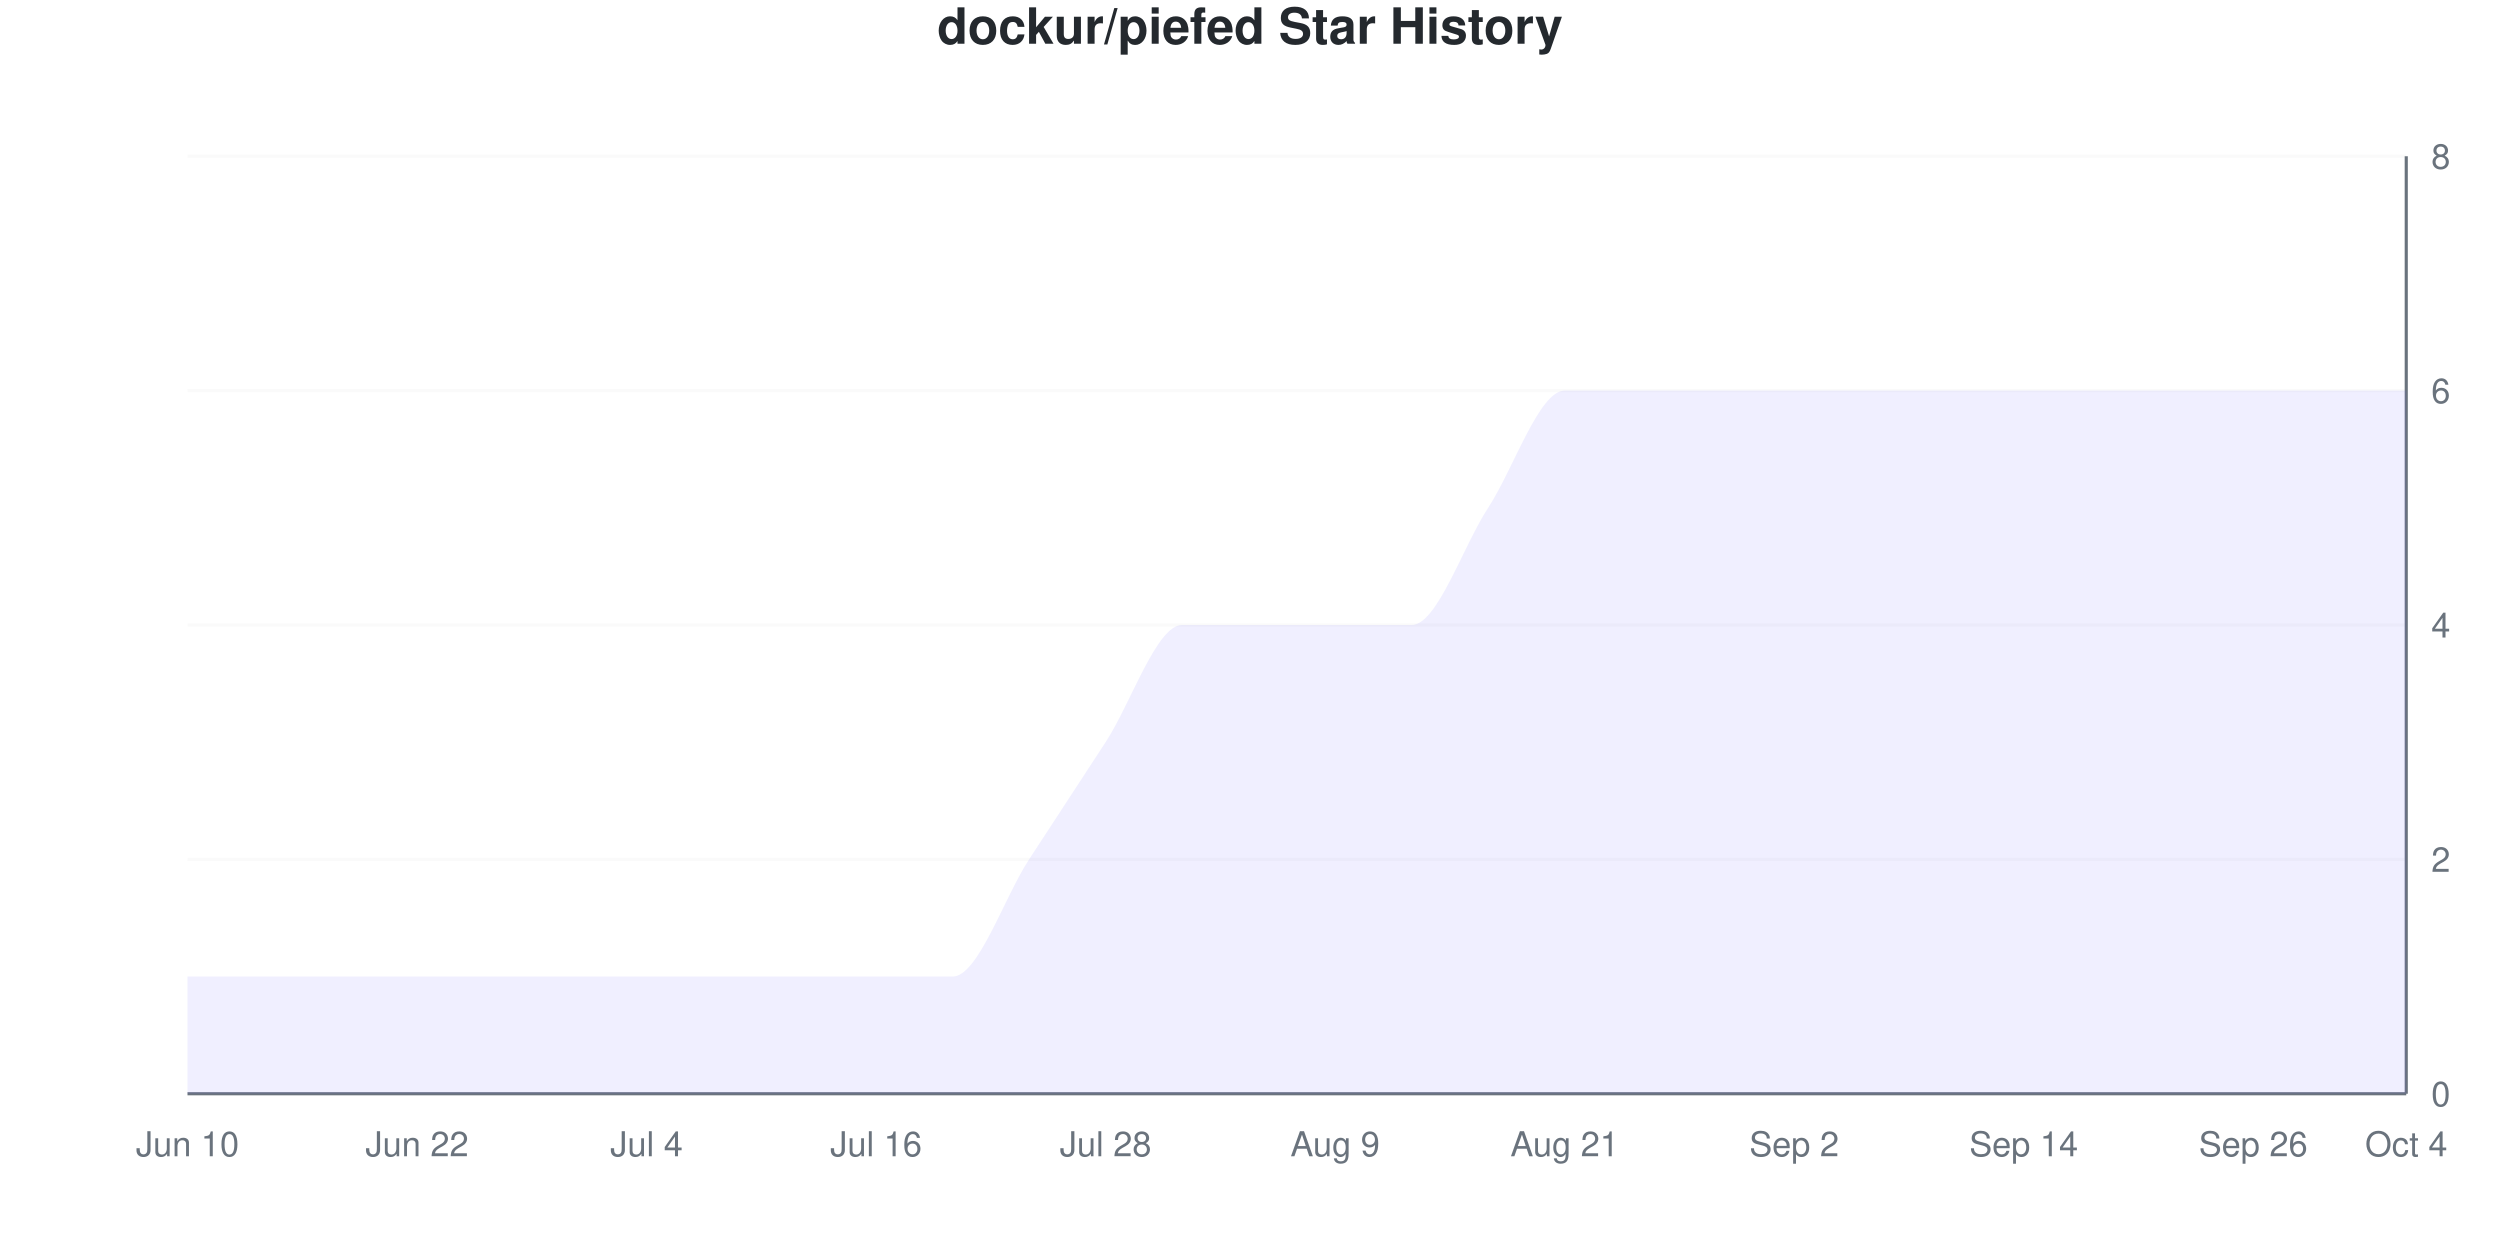
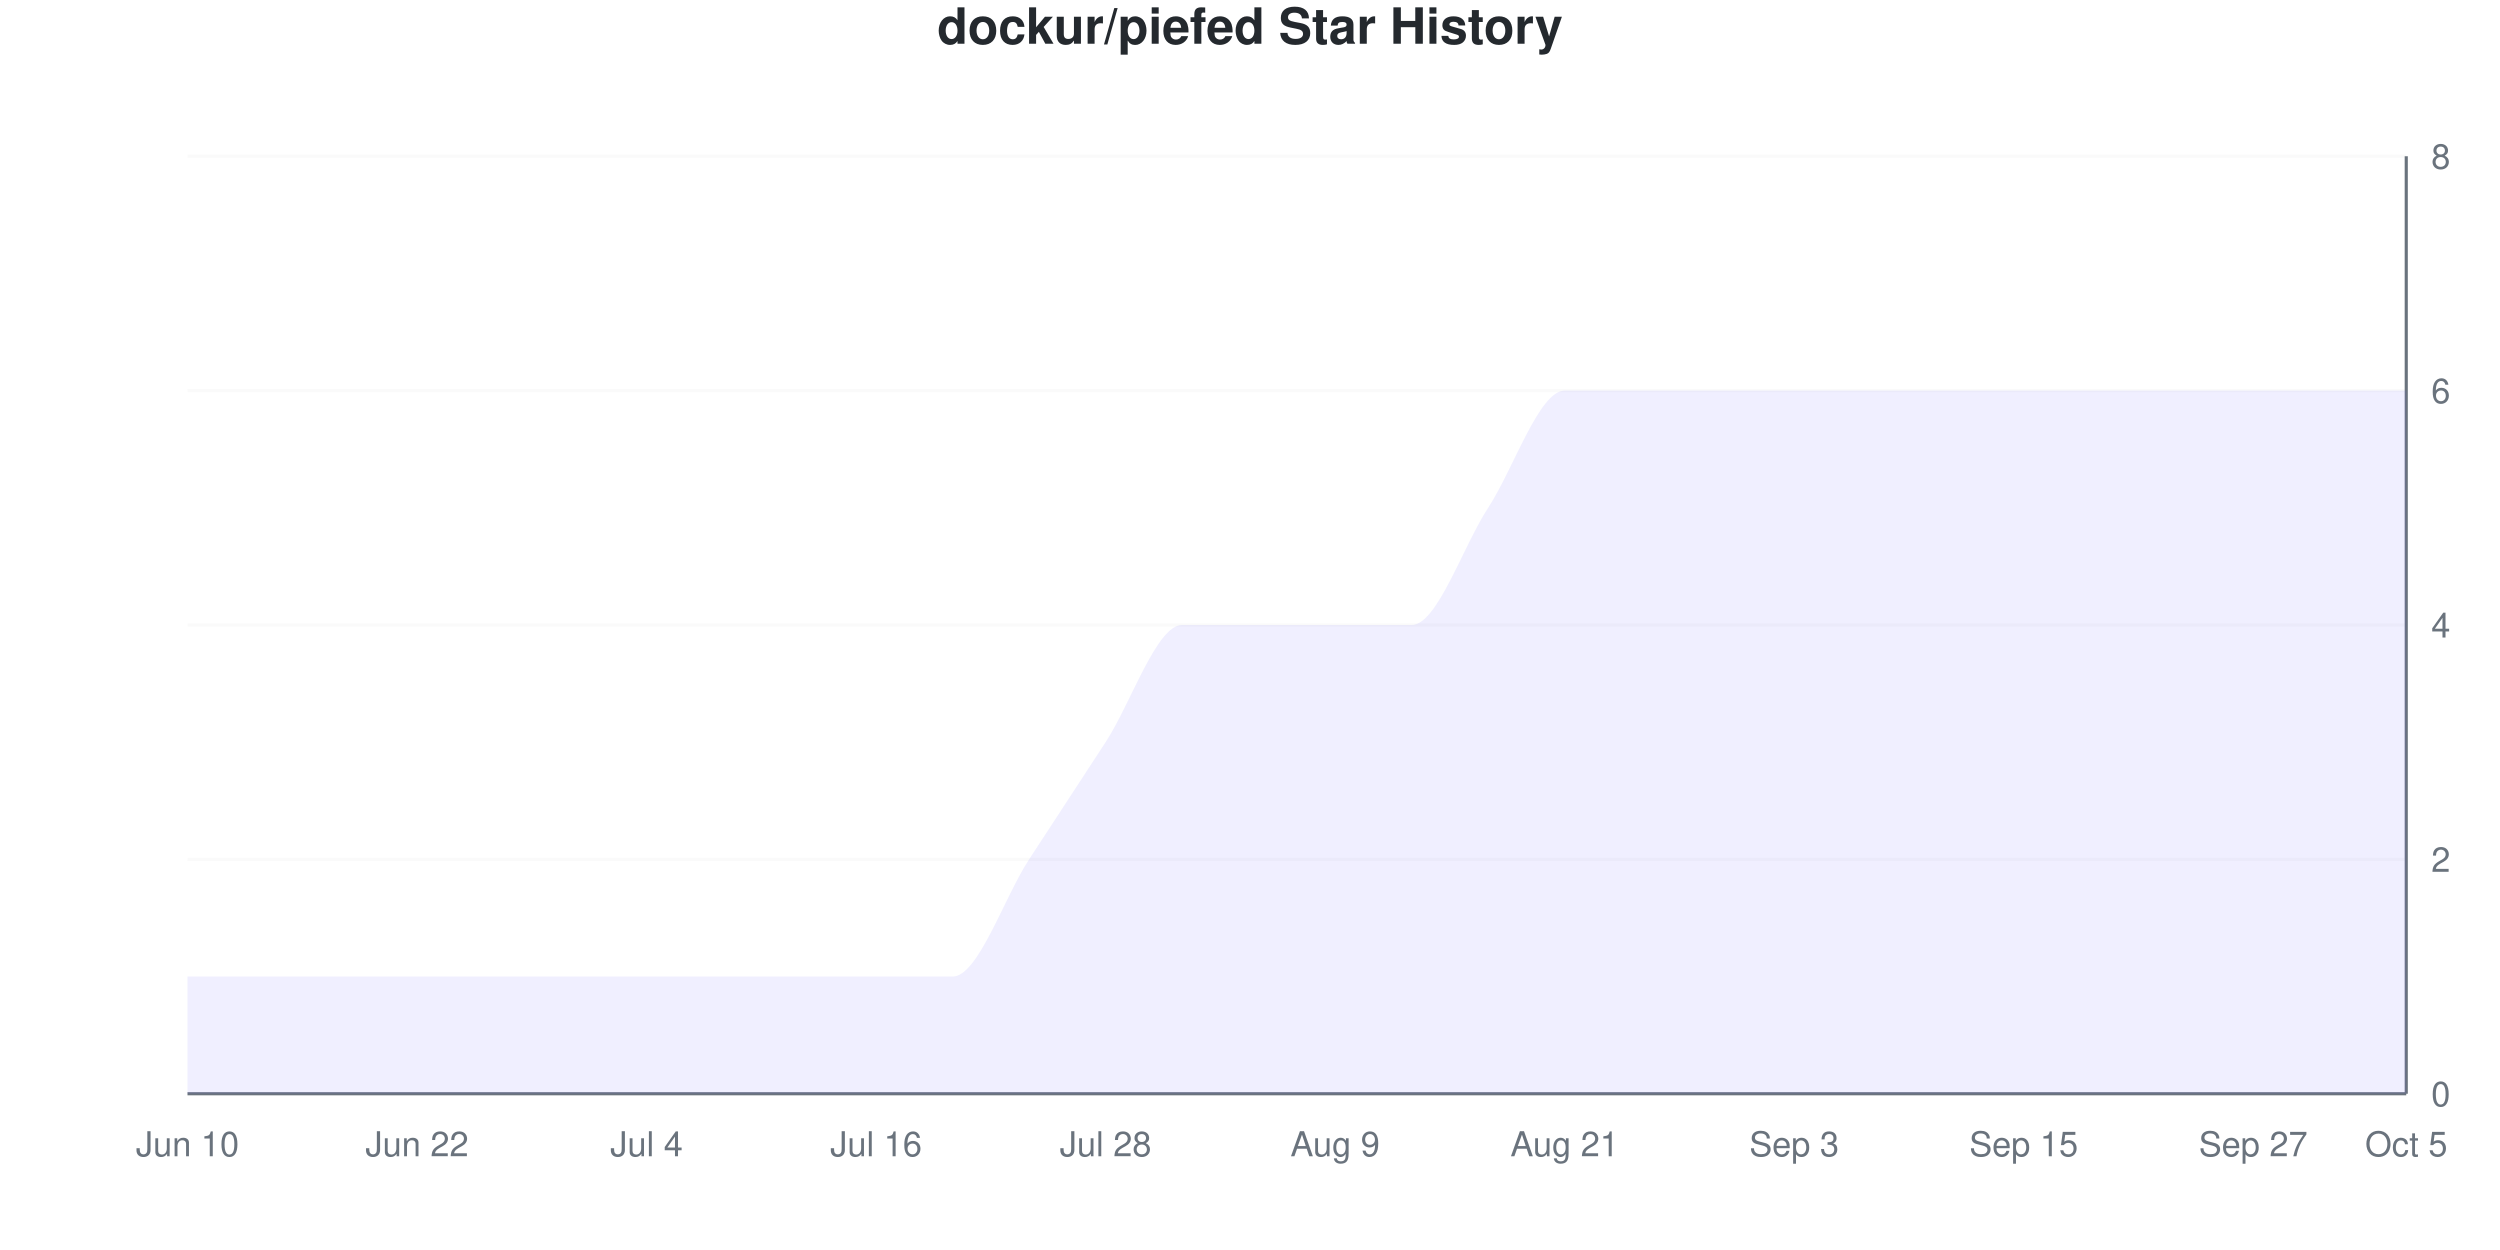
<svg xmlns="http://www.w3.org/2000/svg" viewBox="0 0 800 400" width="800" height="400">
  <style>
    @keyframes drawLine {
      to { stroke-dashoffset: 0; }
    }
    @keyframes fadeInPoint {
      from { opacity: 0; }
      to { opacity: 1; }
    }
    .data-line-0 {
      stroke-dasharray: 1274;
      stroke-dashoffset: 1274;
      animation: drawLine 2s ease-out forwards;
    }
    .data-point {
      opacity: 0;
      animation: fadeInPoint 0.5s ease-out forwards;
    }
    .chart-bg { fill: #fff; }
    .chart-text { fill: #24292e; }
    .chart-muted { fill: #6a737d; }
    .chart-grid { stroke: #eee; }
    .chart-axis { stroke: #6a737d; }
    @media (prefers-color-scheme: dark) {
      .chart-bg { fill: #0d1117; }
      .chart-text { fill: #e6edf3; }
      .chart-muted { fill: #8b949e; }
      .chart-grid { stroke: #21262d; }
      .chart-axis { stroke: #8b949e; }
    }
  </style>
  <rect width="800" height="400" class="chart-bg" />
  <text x="400" y="14" text-anchor="middle" class="chart-text" font-size="16" font-weight="bold" font-family="-apple-system, BlinkMacSystemFont, 'Segoe UI', Helvetica, Arial, sans-serif">dockur/piefed Star History</text>
  <g class="grid">
    <line x1="60" y1="350" x2="770" y2="350" class="chart-grid" stroke-opacity="0.3" />
    <text x="778" y="354" text-anchor="start" class="chart-muted" font-size="11" font-family="-apple-system, BlinkMacSystemFont, 'Segoe UI', Helvetica, Arial, sans-serif">0</text>
    <line x1="60" y1="275" x2="770" y2="275" class="chart-grid" stroke-opacity="0.3" />
    <text x="778" y="279" text-anchor="start" class="chart-muted" font-size="11" font-family="-apple-system, BlinkMacSystemFont, 'Segoe UI', Helvetica, Arial, sans-serif">2</text>
    <line x1="60" y1="200" x2="770" y2="200" class="chart-grid" stroke-opacity="0.3" />
    <text x="778" y="204" text-anchor="start" class="chart-muted" font-size="11" font-family="-apple-system, BlinkMacSystemFont, 'Segoe UI', Helvetica, Arial, sans-serif">4</text>
    <line x1="60" y1="125" x2="770" y2="125" class="chart-grid" stroke-opacity="0.3" />
    <text x="778" y="129" text-anchor="start" class="chart-muted" font-size="11" font-family="-apple-system, BlinkMacSystemFont, 'Segoe UI', Helvetica, Arial, sans-serif">6</text>
    <line x1="60" y1="50" x2="770" y2="50" class="chart-grid" stroke-opacity="0.3" />
    <text x="778" y="54" text-anchor="start" class="chart-muted" font-size="11" font-family="-apple-system, BlinkMacSystemFont, 'Segoe UI', Helvetica, Arial, sans-serif">8</text>
  </g>
  <g class="milestones">
    
  </g>
  <g class="x-axis">
    <text x="60" y="370" text-anchor="middle" class="chart-muted" font-size="11" font-family="-apple-system, BlinkMacSystemFont, 'Segoe UI', Helvetica, Arial, sans-serif">Jun 10</text>
    <text x="133.448" y="370" text-anchor="middle" class="chart-muted" font-size="11" font-family="-apple-system, BlinkMacSystemFont, 'Segoe UI', Helvetica, Arial, sans-serif">Jun 22</text>
    <text x="206.897" y="370" text-anchor="middle" class="chart-muted" font-size="11" font-family="-apple-system, BlinkMacSystemFont, 'Segoe UI', Helvetica, Arial, sans-serif">Jul 4</text>
    <text x="280.345" y="370" text-anchor="middle" class="chart-muted" font-size="11" font-family="-apple-system, BlinkMacSystemFont, 'Segoe UI', Helvetica, Arial, sans-serif">Jul 16</text>
    <text x="353.793" y="370" text-anchor="middle" class="chart-muted" font-size="11" font-family="-apple-system, BlinkMacSystemFont, 'Segoe UI', Helvetica, Arial, sans-serif">Jul 28</text>
    <text x="427.241" y="370" text-anchor="middle" class="chart-muted" font-size="11" font-family="-apple-system, BlinkMacSystemFont, 'Segoe UI', Helvetica, Arial, sans-serif">Aug 9</text>
    <text x="500.69" y="370" text-anchor="middle" class="chart-muted" font-size="11" font-family="-apple-system, BlinkMacSystemFont, 'Segoe UI', Helvetica, Arial, sans-serif">Aug 21</text>
-     <text x="574.138" y="370" text-anchor="middle" class="chart-muted" font-size="11" font-family="-apple-system, BlinkMacSystemFont, 'Segoe UI', Helvetica, Arial, sans-serif">Sep 2</text>
-     <text x="647.586" y="370" text-anchor="middle" class="chart-muted" font-size="11" font-family="-apple-system, BlinkMacSystemFont, 'Segoe UI', Helvetica, Arial, sans-serif">Sep 14</text>
-     <text x="721.034" y="370" text-anchor="middle" class="chart-muted" font-size="11" font-family="-apple-system, BlinkMacSystemFont, 'Segoe UI', Helvetica, Arial, sans-serif">Sep 26</text>
-     <text x="770" y="370" text-anchor="middle" class="chart-muted" font-size="11" font-family="-apple-system, BlinkMacSystemFont, 'Segoe UI', Helvetica, Arial, sans-serif">Oct 4</text>
+     <text x="574.138" y="370" text-anchor="middle" class="chart-muted" font-size="11" font-family="-apple-system, BlinkMacSystemFont, 'Segoe UI', Helvetica, Arial, sans-serif">Sep 3</text>
+     <text x="647.586" y="370" text-anchor="middle" class="chart-muted" font-size="11" font-family="-apple-system, BlinkMacSystemFont, 'Segoe UI', Helvetica, Arial, sans-serif">Sep 15</text>
+     <text x="721.034" y="370" text-anchor="middle" class="chart-muted" font-size="11" font-family="-apple-system, BlinkMacSystemFont, 'Segoe UI', Helvetica, Arial, sans-serif">Sep 27</text>
+     <text x="770" y="370" text-anchor="middle" class="chart-muted" font-size="11" font-family="-apple-system, BlinkMacSystemFont, 'Segoe UI', Helvetica, Arial, sans-serif">Oct 5</text>
  </g>
  <line x1="770" y1="50" x2="770" y2="350" class="chart-axis" stroke-width="1" />
  <line x1="60" y1="350" x2="770" y2="350" class="chart-axis" stroke-width="1" />
  <path d="M60,350 L60,312.5 C68.161,312.5 76.322,312.5 84.483,312.5 C92.644,312.5 100.805,312.5 108.966,312.5 C117.126,312.5 125.287,312.5 133.448,312.5 C141.609,312.5 149.77,312.5 157.931,312.5 C166.092,312.5 174.253,312.5 182.414,312.5 C190.575,312.5 198.736,312.5 206.897,312.5 C215.057,312.5 223.218,312.5 231.379,312.5 C239.54,312.5 247.701,312.5 255.862,312.5 C264.023,312.5 272.184,312.5 280.345,312.5 C288.506,312.5 296.667,312.5 304.828,312.5 C312.989,312.5 321.149,287.5 329.31,275 C337.471,262.5 345.632,250 353.793,237.5 C361.954,225 370.115,200 378.276,200 C386.437,200 394.598,200 402.759,200 C410.92,200 419.08,200 427.241,200 C435.402,200 443.563,200 451.724,200 C459.885,200 468.046,175 476.207,162.5 C484.368,150 492.529,125 500.69,125 C508.851,125 517.011,125 525.172,125 C533.333,125 541.494,125 549.655,125 C557.816,125 565.977,125 574.138,125 C582.299,125 590.46,125 598.621,125 C606.782,125 614.943,125 623.103,125 C631.264,125 639.425,125 647.586,125 C655.747,125 663.908,125 672.069,125 C680.23,125 688.391,125 696.552,125 C704.713,125 712.874,125 721.034,125 C729.195,125 737.356,125 745.517,125 C753.678,125 761.839,125 770,125 L770,350 L60,350 Z" fill="#6b63ff" fill-opacity="0.1" />
  <path d="M60,350 L60,312.5 C68.161,312.5 76.322,312.5 84.483,312.5 C92.644,312.5 100.805,312.5 108.966,312.5 C117.126,312.5 125.287,312.5 133.448,312.5 C141.609,312.5 149.77,312.5 157.931,312.5 C166.092,312.5 174.253,312.5 182.414,312.5 C190.575,312.5 198.736,312.5 206.897,312.5 C215.057,312.5 223.218,312.5 231.379,312.5 C239.54,312.5 247.701,312.5 255.862,312.5 C264.023,312.5 272.184,312.5 280.345,312.5 C288.506,312.5 296.667,312.5 304.828,312.5 C312.989,312.5 321.149,287.5 329.31,275 C337.471,262.5 345.632,250 353.793,237.5 C361.954,225 370.115,200 378.276,200 C386.437,200 394.598,200 402.759,200 C410.92,200 419.08,200 427.241,200 C435.402,200 443.563,200 451.724,200 C459.885,200 468.046,175 476.207,162.5 C484.368,150 492.529,125 500.69,125 C508.851,125 517.011,125 525.172,125 C533.333,125 541.494,125 549.655,125 C557.816,125 565.977,125 574.138,125 C582.299,125 590.46,125 598.621,125 C606.782,125 614.943,125 623.103,125 C631.264,125 639.425,125 647.586,125 C655.747,125 663.908,125 672.069,125 C680.23,125 688.391,125 696.552,125 C704.713,125 712.874,125 721.034,125 C729.195,125 737.356,125 745.517,125 C753.678,125 761.839,125 770,125" fill="none" stroke="#6b63ff" stroke-width="2.5" class="data-line-0" />
  <g class="points">
    <circle cx="60" cy="312.5" r="4" fill="#6b63ff" class="data-point" style="animation-delay: 1.50s" />
    <circle cx="84.483" cy="312.5" r="4" fill="#6b63ff" class="data-point" style="animation-delay: 1.55s" />
    <circle cx="108.966" cy="312.5" r="4" fill="#6b63ff" class="data-point" style="animation-delay: 1.60s" />
    <circle cx="133.448" cy="312.5" r="4" fill="#6b63ff" class="data-point" style="animation-delay: 1.65s" />
    <circle cx="157.931" cy="312.5" r="4" fill="#6b63ff" class="data-point" style="animation-delay: 1.70s" />
    <circle cx="182.414" cy="312.5" r="4" fill="#6b63ff" class="data-point" style="animation-delay: 1.75s" />
    <circle cx="206.897" cy="312.5" r="4" fill="#6b63ff" class="data-point" style="animation-delay: 1.80s" />
    <circle cx="231.379" cy="312.5" r="4" fill="#6b63ff" class="data-point" style="animation-delay: 1.85s" />
    <circle cx="255.862" cy="312.5" r="4" fill="#6b63ff" class="data-point" style="animation-delay: 1.90s" />
    <circle cx="280.345" cy="312.5" r="4" fill="#6b63ff" class="data-point" style="animation-delay: 1.95s" />
    <circle cx="304.828" cy="312.5" r="4" fill="#6b63ff" class="data-point" style="animation-delay: 2.00s" />
    <circle cx="329.31" cy="275" r="4" fill="#6b63ff" class="data-point" style="animation-delay: 2.05s" />
    <circle cx="353.793" cy="237.5" r="4" fill="#6b63ff" class="data-point" style="animation-delay: 2.10s" />
    <circle cx="378.276" cy="200" r="4" fill="#6b63ff" class="data-point" style="animation-delay: 2.15s" />
    <circle cx="402.759" cy="200" r="4" fill="#6b63ff" class="data-point" style="animation-delay: 2.20s" />
    <circle cx="427.241" cy="200" r="4" fill="#6b63ff" class="data-point" style="animation-delay: 2.25s" />
    <circle cx="451.724" cy="200" r="4" fill="#6b63ff" class="data-point" style="animation-delay: 2.30s" />
    <circle cx="476.207" cy="162.5" r="4" fill="#6b63ff" class="data-point" style="animation-delay: 2.35s" />
    <circle cx="500.69" cy="125" r="4" fill="#6b63ff" class="data-point" style="animation-delay: 2.40s" />
    <circle cx="525.172" cy="125" r="4" fill="#6b63ff" class="data-point" style="animation-delay: 2.45s" />
    <circle cx="549.655" cy="125" r="4" fill="#6b63ff" class="data-point" style="animation-delay: 2.50s" />
    <circle cx="574.138" cy="125" r="4" fill="#6b63ff" class="data-point" style="animation-delay: 2.55s" />
    <circle cx="598.621" cy="125" r="4" fill="#6b63ff" class="data-point" style="animation-delay: 2.60s" />
    <circle cx="623.103" cy="125" r="4" fill="#6b63ff" class="data-point" style="animation-delay: 2.65s" />
    <circle cx="647.586" cy="125" r="4" fill="#6b63ff" class="data-point" style="animation-delay: 2.70s" />
    <circle cx="672.069" cy="125" r="4" fill="#6b63ff" class="data-point" style="animation-delay: 2.75s" />
    <circle cx="696.552" cy="125" r="4" fill="#6b63ff" class="data-point" style="animation-delay: 2.80s" />
    <circle cx="721.034" cy="125" r="4" fill="#6b63ff" class="data-point" style="animation-delay: 2.85s" />
    <circle cx="745.517" cy="125" r="4" fill="#6b63ff" class="data-point" style="animation-delay: 2.90s" />
    <circle cx="770" cy="125" r="4" fill="#6b63ff" class="data-point" style="animation-delay: 2.95s" />
  </g>
</svg>
